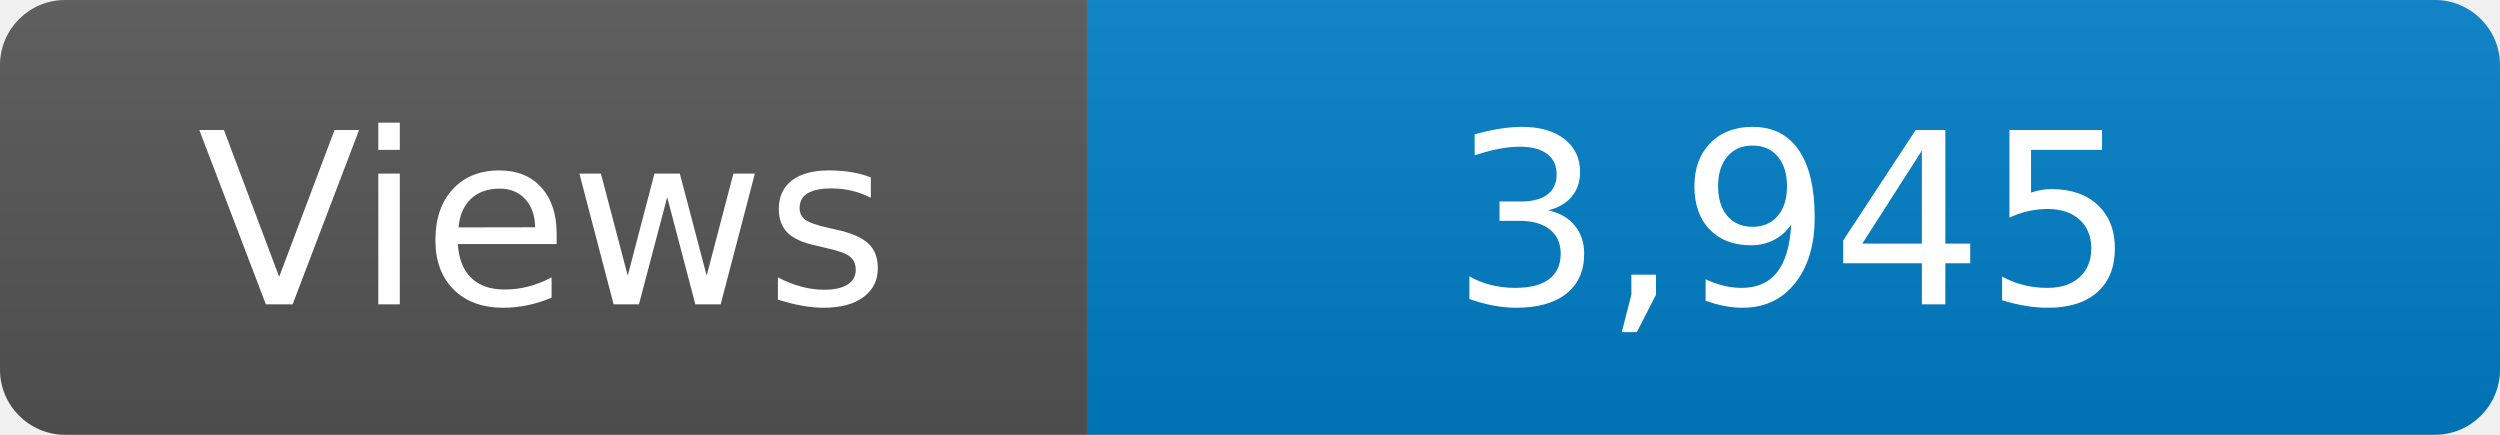
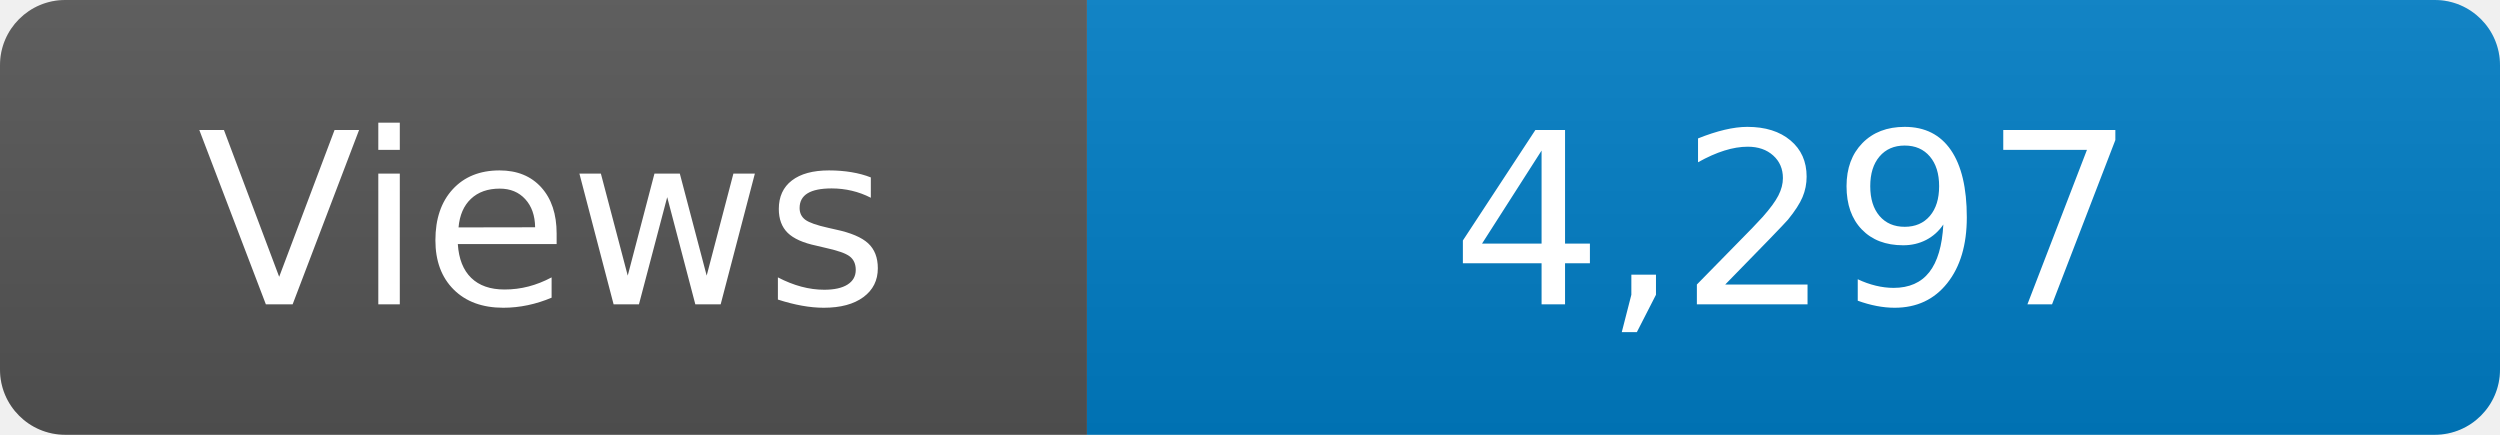
<svg xmlns="http://www.w3.org/2000/svg" width="115" height="20" role="img" aria-label="Maintained?: yes">
  <linearGradient id="s" x2="0" y2="100%">
    <stop offset="0" stop-color="#bbb" stop-opacity=".1" />
    <stop offset="1" stop-opacity=".1" />
  </linearGradient>
  <clipPath id="r">
    <rect width="115" height="20" rx="3" fill="#fff" />
  </clipPath>
  <g clip-path="url(#r)">
    <rect width="50" height="20" fill="#555" />
    <rect x="50" width="160" height="20" fill="#007ec6" />
    <rect width="115" height="20" fill="url(#s)" />
  </g>
  <g fill="#fff" text-anchor="middle" font-family="Verdana,Geneva,DejaVu Sans,sans-serif" font-size="110">
    <text x="250" y="140" transform="scale(.1)" fill="#fff">Views</text>
-     <text x="825" y="140" transform="scale(.1)" fill="#fff">3,945</text>
+     <text x="825" y="140" transform="scale(.1)" fill="#fff">4,297</text>
  </g>
</svg>
